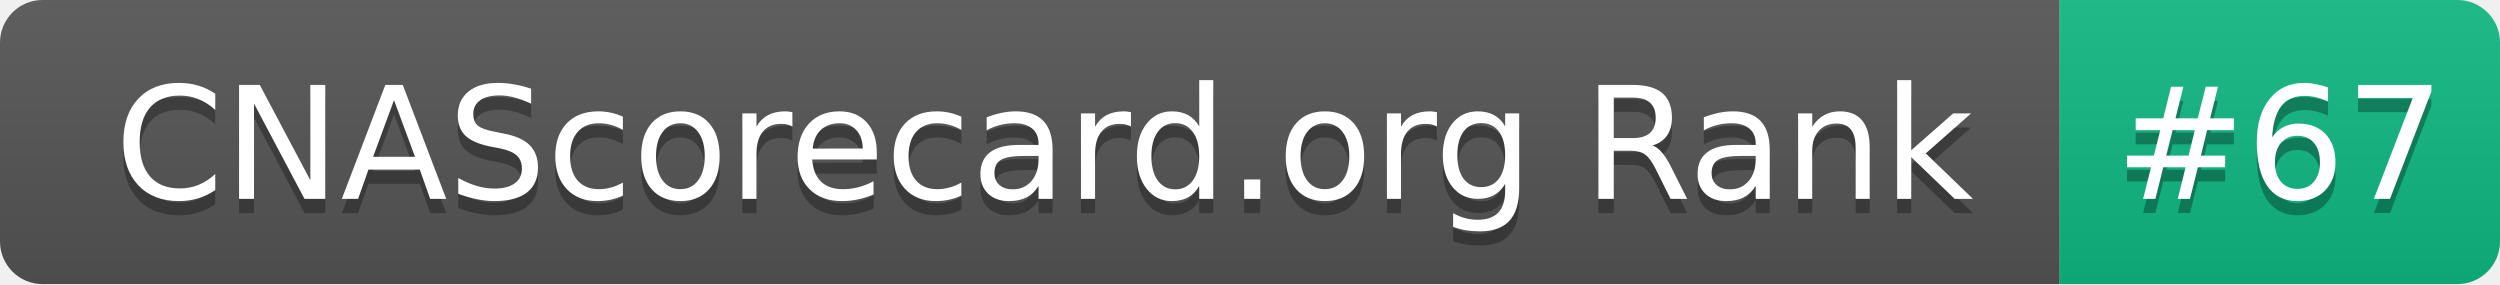
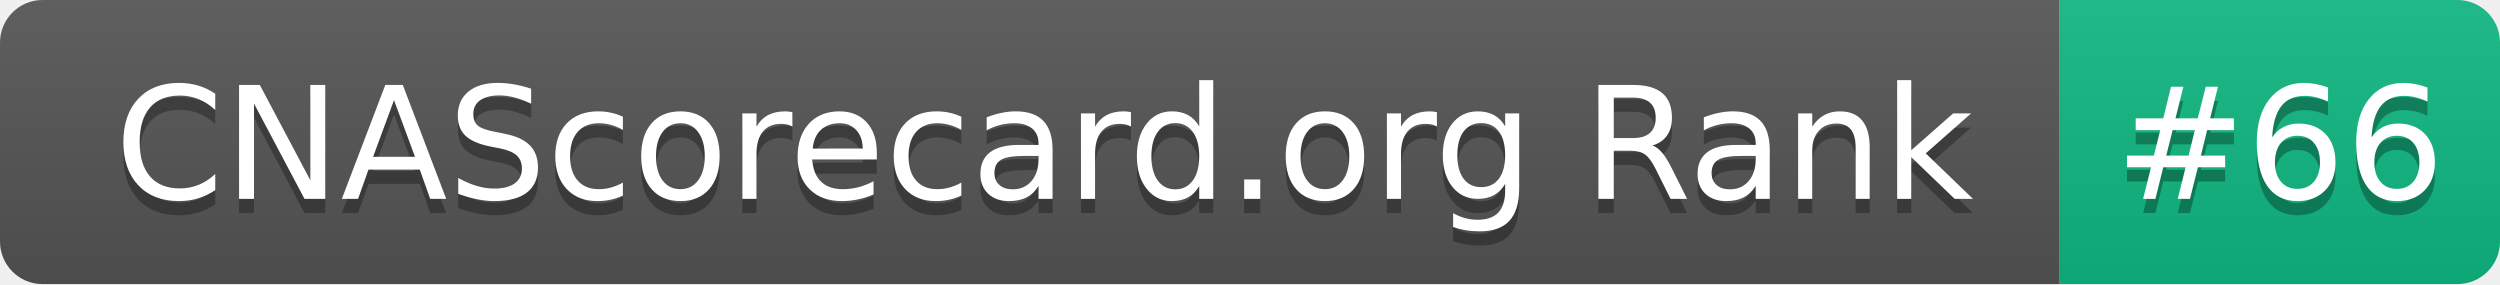
- <svg xmlns="http://www.w3.org/2000/svg" width="176" height="20" role="img" aria-label="CNAScorecard.org Rank: #67">
+ <svg xmlns="http://www.w3.org/2000/svg" width="176" height="20" role="img" aria-label="CNAScorecard.org Rank: #66">
  <linearGradient id="s" x2="0" y2="100%">
    <stop offset="0" stop-color="#bbb" stop-opacity=".1" />
    <stop offset="1" stop-opacity=".1" />
  </linearGradient>
  <clipPath id="r">
    <rect width="176" height="20" rx="3" fill="#fff" />
  </clipPath>
  <g clip-path="url(#r)">
    <rect width="145" height="20" fill="#555" />
    <rect x="145" width="31" height="20" fill="#10B981" />
    <rect width="176" height="20" fill="url(#s)" />
  </g>
  <g fill="#fff" text-anchor="middle" font-family="Verdana,Geneva,DejaVu Sans,sans-serif" text-rendering="geometricPrecision" font-size="110">
    <text aria-hidden="true" x="735" y="150" fill="#010101" fill-opacity=".3" transform="scale(.1)" textLength="1350">CNAScorecard.org Rank</text>
    <text x="735" y="140" transform="scale(.1)" fill="#fff" textLength="1350">CNAScorecard.org Rank</text>
-     <text aria-hidden="true" x="1605" y="150" fill="#010101" fill-opacity=".3" transform="scale(.1)" textLength="210">#67</text>
-     <text x="1605" y="140" transform="scale(.1)" fill="#fff" textLength="210">#67</text>
+     <text aria-hidden="true" x="1605" y="150" fill="#010101" fill-opacity=".3" transform="scale(.1)" textLength="210">#66</text>
+     <text x="1605" y="140" transform="scale(.1)" fill="#fff" textLength="210">#66</text>
  </g>
</svg>
